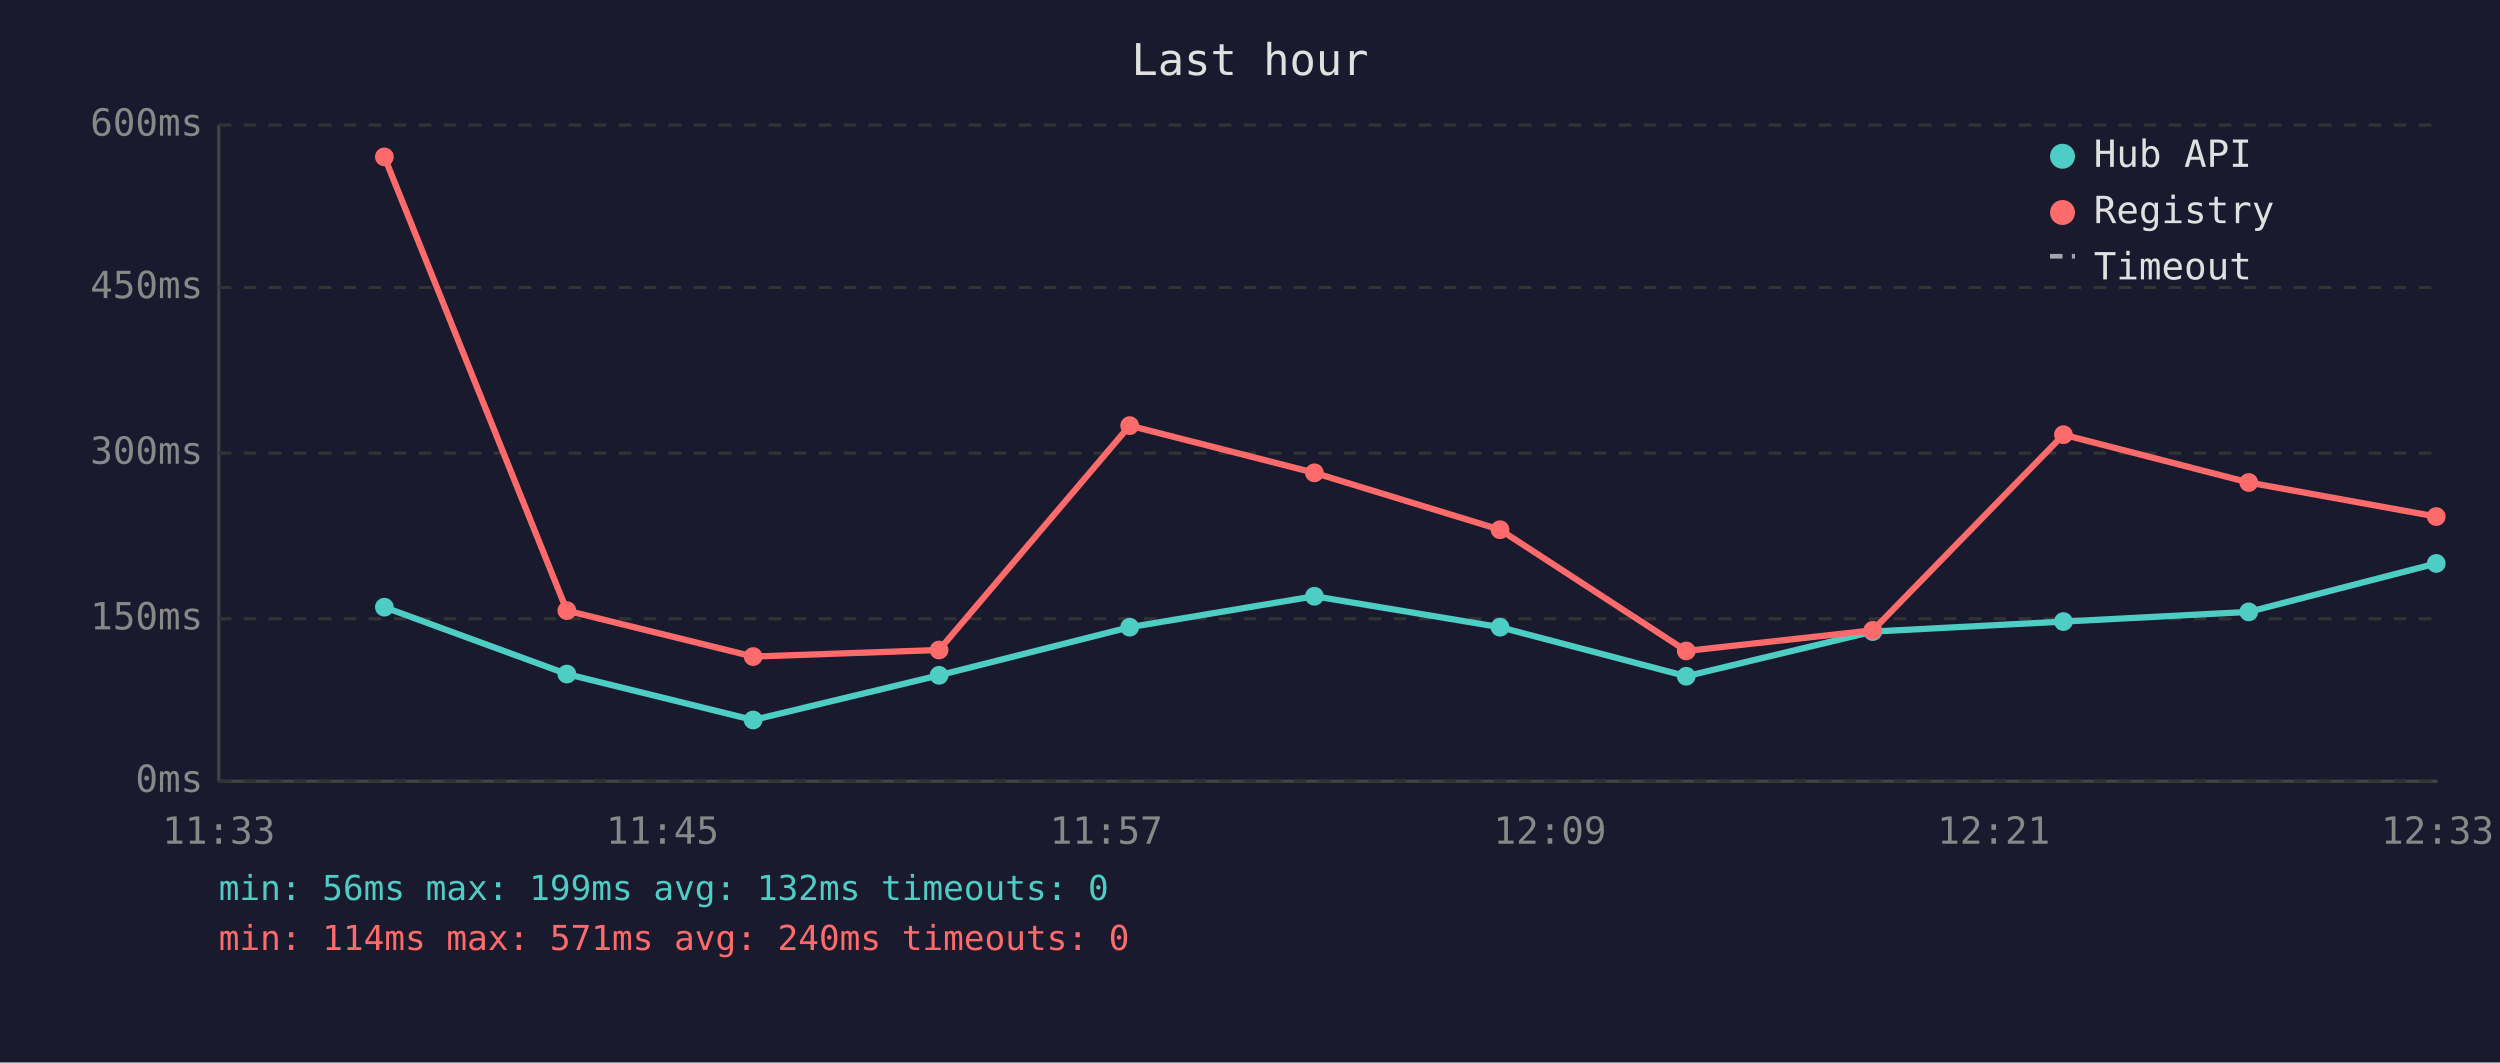
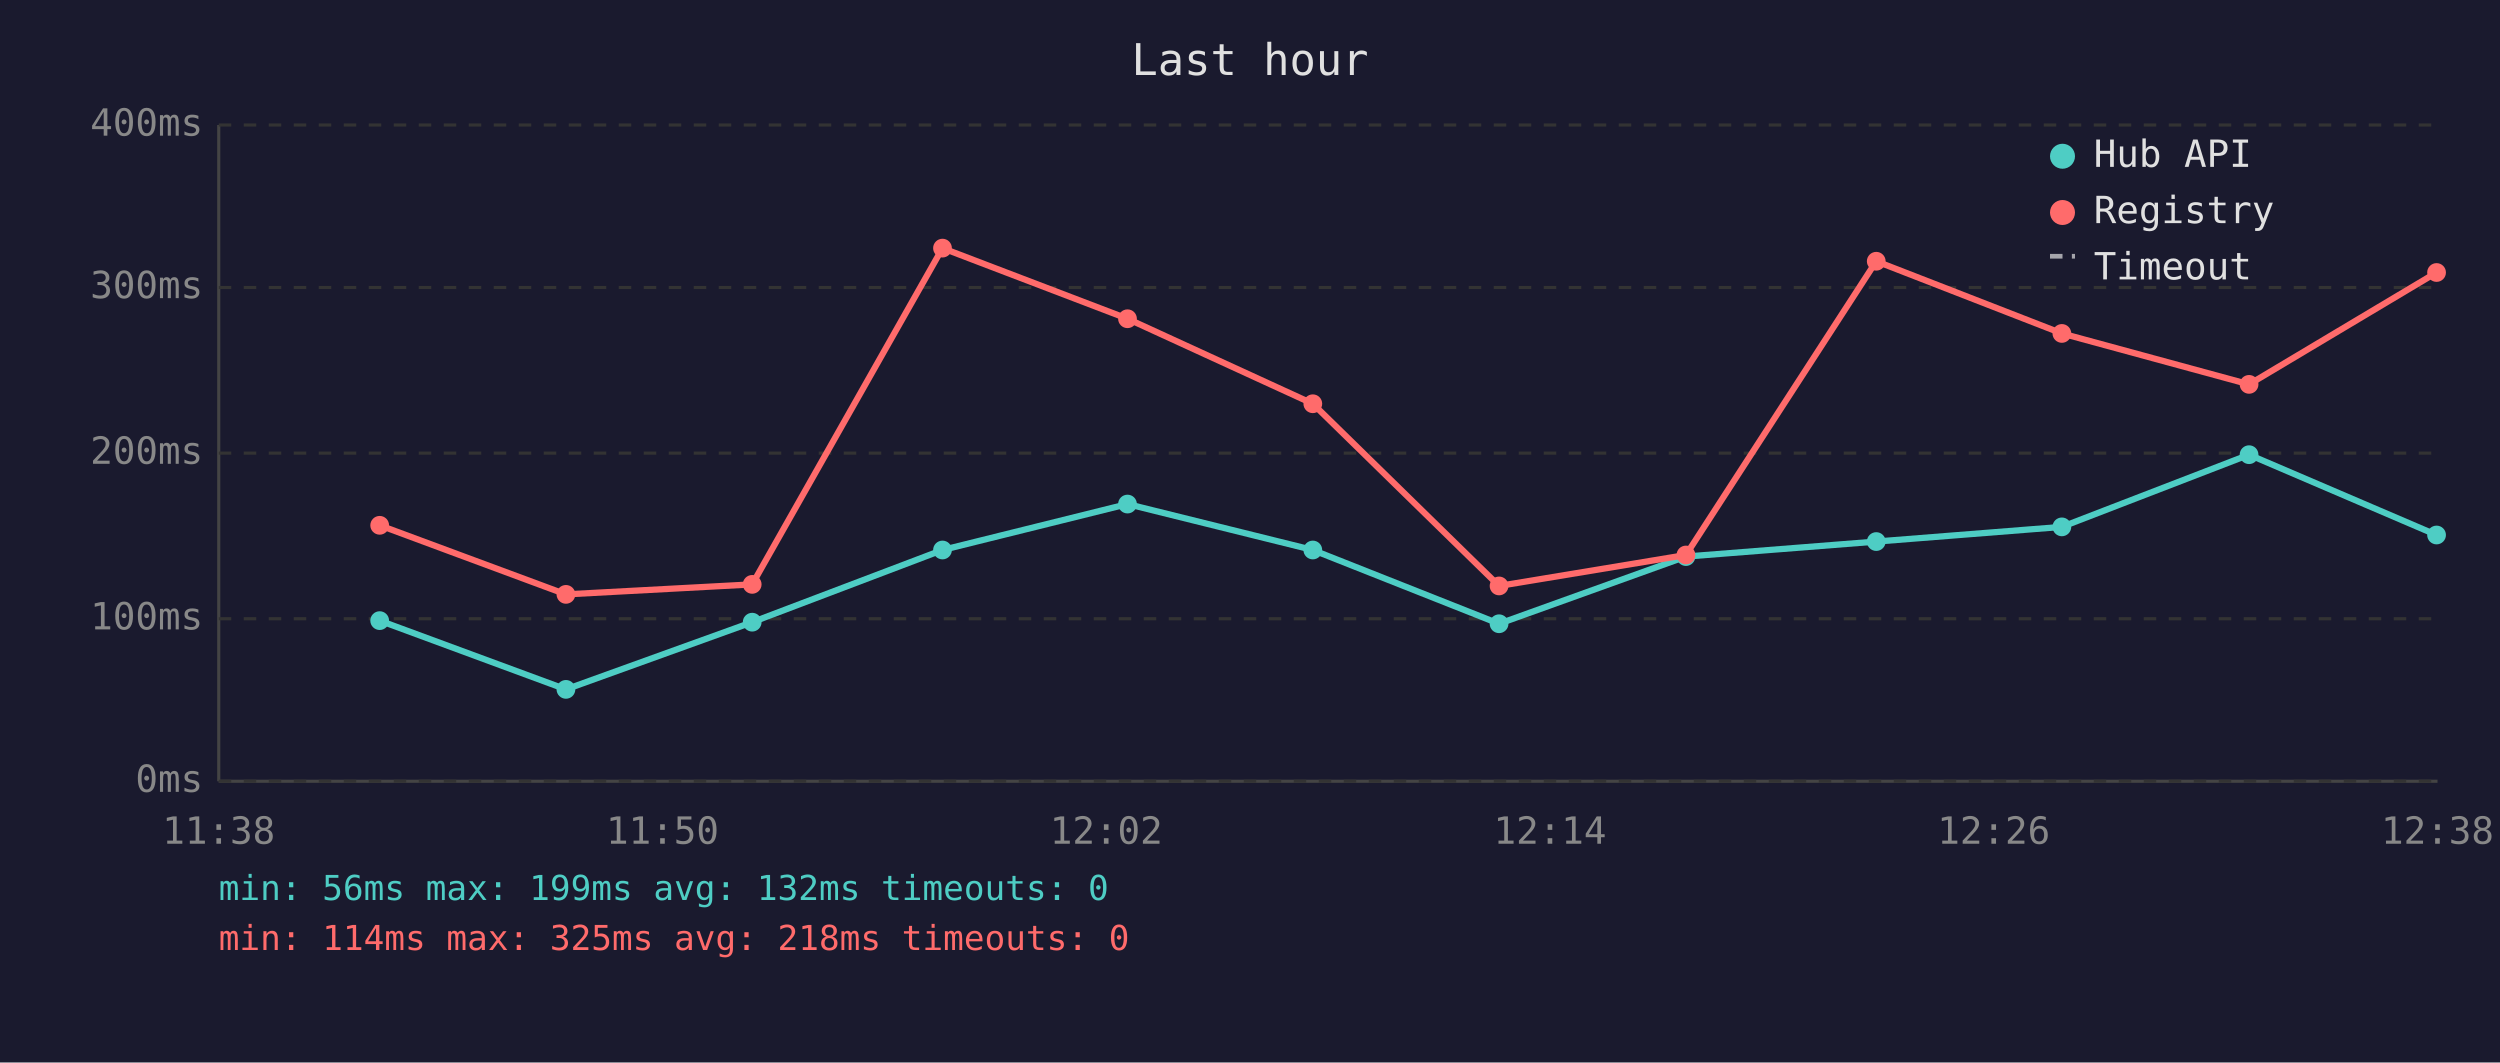
<svg xmlns="http://www.w3.org/2000/svg" viewBox="0 0 800 340" font-family="monospace" font-size="12">
  <rect width="800" height="340" fill="#1a1a2e" />
  <text x="400" y="24" fill="#e0e0e0" font-size="14" text-anchor="middle">Last hour</text>
  <line x1="70" y1="40" x2="70" y2="250" stroke="#444" stroke-width="1" />
  <line x1="70" y1="250" x2="780" y2="250" stroke="#444" stroke-width="1" />
  <line x1="70" y1="250" x2="780" y2="250" stroke="#333" stroke-width="1" stroke-dasharray="4" />
  <text x="65" y="250" fill="#888" text-anchor="end" dominant-baseline="middle">0ms</text>
  <line x1="70" y1="198" x2="780" y2="198" stroke="#333" stroke-width="1" stroke-dasharray="4" />
-   <text x="65" y="198" fill="#888" text-anchor="end" dominant-baseline="middle">150ms</text>
+   <text x="65" y="198" fill="#888" text-anchor="end" dominant-baseline="middle">100ms</text>
  <line x1="70" y1="145" x2="780" y2="145" stroke="#333" stroke-width="1" stroke-dasharray="4" />
-   <text x="65" y="145" fill="#888" text-anchor="end" dominant-baseline="middle">300ms</text>
+   <text x="65" y="145" fill="#888" text-anchor="end" dominant-baseline="middle">200ms</text>
  <line x1="70" y1="92" x2="780" y2="92" stroke="#333" stroke-width="1" stroke-dasharray="4" />
-   <text x="65" y="92" fill="#888" text-anchor="end" dominant-baseline="middle">450ms</text>
+   <text x="65" y="92" fill="#888" text-anchor="end" dominant-baseline="middle">300ms</text>
  <line x1="70" y1="40" x2="780" y2="40" stroke="#333" stroke-width="1" stroke-dasharray="4" />
-   <text x="65" y="40" fill="#888" text-anchor="end" dominant-baseline="middle">600ms</text>
-   <text x="70" y="270" fill="#888" text-anchor="middle">11:33</text>
-   <text x="212" y="270" fill="#888" text-anchor="middle">11:45</text>
-   <text x="354" y="270" fill="#888" text-anchor="middle">11:57</text>
-   <text x="496" y="270" fill="#888" text-anchor="middle">12:09</text>
-   <text x="638" y="270" fill="#888" text-anchor="middle">12:21</text>
-   <text x="780" y="270" fill="#888" text-anchor="middle">12:33</text>
-   <polyline points="123.0,194.3 181.4,215.7 241.0,230.4 300.5,216.1 361.5,200.7 420.6,190.8 480.0,200.7 539.6,216.4 599.3,202.1 660.3,198.9 719.6,195.8 779.6,180.3" fill="none" stroke="#4ecdc4" stroke-width="2" opacity="1" />
-   <circle cx="123.0" cy="194.3" r="3" fill="#4ecdc4" />
-   <circle cx="181.4" cy="215.7" r="3" fill="#4ecdc4" />
-   <circle cx="241.0" cy="230.4" r="3" fill="#4ecdc4" />
-   <circle cx="300.5" cy="216.1" r="3" fill="#4ecdc4" />
-   <circle cx="361.5" cy="200.7" r="3" fill="#4ecdc4" />
-   <circle cx="420.6" cy="190.8" r="3" fill="#4ecdc4" />
-   <circle cx="480.0" cy="200.7" r="3" fill="#4ecdc4" />
-   <circle cx="539.6" cy="216.4" r="3" fill="#4ecdc4" />
-   <circle cx="599.3" cy="202.1" r="3" fill="#4ecdc4" />
-   <circle cx="660.3" cy="198.9" r="3" fill="#4ecdc4" />
-   <circle cx="719.6" cy="195.8" r="3" fill="#4ecdc4" />
-   <circle cx="779.6" cy="180.3" r="3" fill="#4ecdc4" />
-   <polyline points="123.0,50.2 181.4,195.4 241.0,210.1 300.5,208.0 361.5,136.2 420.6,151.3 480.0,169.5 539.6,208.3 599.3,201.7 660.3,139.1 719.6,154.4 779.6,165.3" fill="none" stroke="#ff6b6b" stroke-width="2" opacity="1" />
-   <circle cx="123.0" cy="50.2" r="3" fill="#ff6b6b" />
-   <circle cx="181.4" cy="195.4" r="3" fill="#ff6b6b" />
-   <circle cx="241.0" cy="210.1" r="3" fill="#ff6b6b" />
-   <circle cx="300.5" cy="208.0" r="3" fill="#ff6b6b" />
-   <circle cx="361.5" cy="136.2" r="3" fill="#ff6b6b" />
-   <circle cx="420.6" cy="151.3" r="3" fill="#ff6b6b" />
-   <circle cx="480.0" cy="169.5" r="3" fill="#ff6b6b" />
-   <circle cx="539.6" cy="208.3" r="3" fill="#ff6b6b" />
-   <circle cx="599.3" cy="201.7" r="3" fill="#ff6b6b" />
-   <circle cx="660.3" cy="139.1" r="3" fill="#ff6b6b" />
-   <circle cx="719.6" cy="154.4" r="3" fill="#ff6b6b" />
-   <circle cx="779.6" cy="165.3" r="3" fill="#ff6b6b" />
+   <text x="65" y="40" fill="#888" text-anchor="end" dominant-baseline="middle">400ms</text>
+   <text x="70" y="270" fill="#888" text-anchor="middle">11:38</text>
+   <text x="212" y="270" fill="#888" text-anchor="middle">11:50</text>
+   <text x="354" y="270" fill="#888" text-anchor="middle">12:02</text>
+   <text x="496" y="270" fill="#888" text-anchor="middle">12:14</text>
+   <text x="638" y="270" fill="#888" text-anchor="middle">12:26</text>
+   <text x="780" y="270" fill="#888" text-anchor="middle">12:38</text>
+   <polyline points="121.5,198.6 181.1,220.6 240.7,199.1 301.6,176.0 360.8,161.3 420.1,176.0 479.7,199.6 539.5,178.1 600.4,173.3 659.8,168.6 719.7,145.5 779.7,171.2" fill="none" stroke="#4ecdc4" stroke-width="2" opacity="1" />
+   <circle cx="121.5" cy="198.6" r="3" fill="#4ecdc4" />
+   <circle cx="181.1" cy="220.6" r="3" fill="#4ecdc4" />
+   <circle cx="240.7" cy="199.1" r="3" fill="#4ecdc4" />
+   <circle cx="301.6" cy="176.0" r="3" fill="#4ecdc4" />
+   <circle cx="360.8" cy="161.3" r="3" fill="#4ecdc4" />
+   <circle cx="420.1" cy="176.0" r="3" fill="#4ecdc4" />
+   <circle cx="479.7" cy="199.6" r="3" fill="#4ecdc4" />
+   <circle cx="539.5" cy="178.1" r="3" fill="#4ecdc4" />
+   <circle cx="600.4" cy="173.3" r="3" fill="#4ecdc4" />
+   <circle cx="659.8" cy="168.6" r="3" fill="#4ecdc4" />
+   <circle cx="719.7" cy="145.5" r="3" fill="#4ecdc4" />
+   <circle cx="779.7" cy="171.2" r="3" fill="#4ecdc4" />
+   <polyline points="121.5,168.1 181.1,190.2 240.7,187.0 301.6,79.4 360.8,102.0 420.1,129.2 479.7,187.5 539.5,177.6 600.4,83.6 659.8,106.7 719.7,123.0 779.7,87.2" fill="none" stroke="#ff6b6b" stroke-width="2" opacity="1" />
+   <circle cx="121.5" cy="168.1" r="3" fill="#ff6b6b" />
+   <circle cx="181.1" cy="190.2" r="3" fill="#ff6b6b" />
+   <circle cx="240.7" cy="187.0" r="3" fill="#ff6b6b" />
+   <circle cx="301.6" cy="79.4" r="3" fill="#ff6b6b" />
+   <circle cx="360.8" cy="102.0" r="3" fill="#ff6b6b" />
+   <circle cx="420.1" cy="129.2" r="3" fill="#ff6b6b" />
+   <circle cx="479.7" cy="187.5" r="3" fill="#ff6b6b" />
+   <circle cx="539.5" cy="177.6" r="3" fill="#ff6b6b" />
+   <circle cx="600.4" cy="83.6" r="3" fill="#ff6b6b" />
+   <circle cx="659.8" cy="106.7" r="3" fill="#ff6b6b" />
+   <circle cx="719.7" cy="123.0" r="3" fill="#ff6b6b" />
+   <circle cx="779.7" cy="87.2" r="3" fill="#ff6b6b" />
  <circle cx="660" cy="50" r="4" fill="#4ecdc4" />
  <text x="670" y="50" fill="#e0e0e0" dominant-baseline="middle">Hub API</text>
  <circle cx="660" cy="68" r="4" fill="#ff6b6b" />
  <text x="670" y="68" fill="#e0e0e0" dominant-baseline="middle">Registry</text>
  <line x1="656" y1="82" x2="664" y2="82" stroke="#e0e0e0" stroke-width="1.5" stroke-dasharray="4,3" opacity="0.7" />
  <text x="670" y="86" fill="#e0e0e0" dominant-baseline="middle">Timeout</text>
  <text x="70" y="288" fill="#4ecdc4" font-size="11">min: 56ms  max: 199ms  avg: 132ms  timeouts: 0</text>
-   <text x="70" y="304" fill="#ff6b6b" font-size="11">min: 114ms  max: 571ms  avg: 240ms  timeouts: 0</text>
+   <text x="70" y="304" fill="#ff6b6b" font-size="11">min: 114ms  max: 325ms  avg: 218ms  timeouts: 0</text>
</svg>
